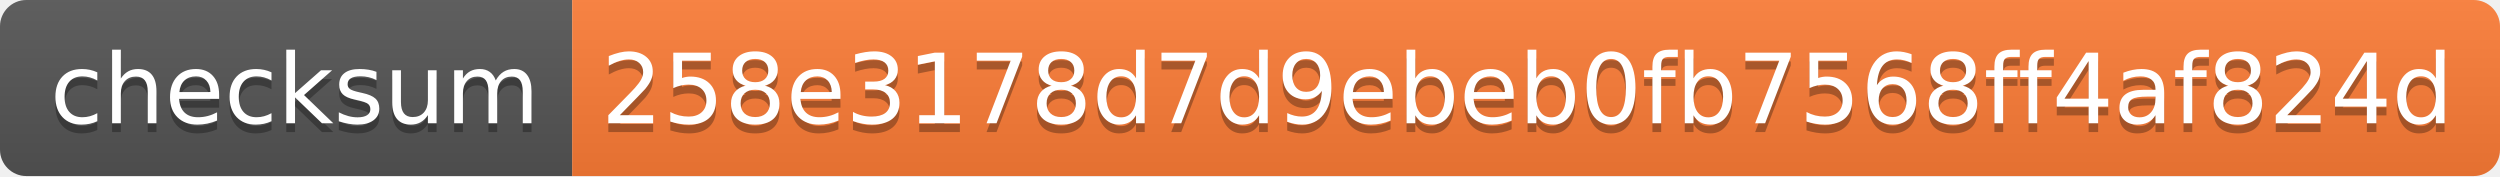
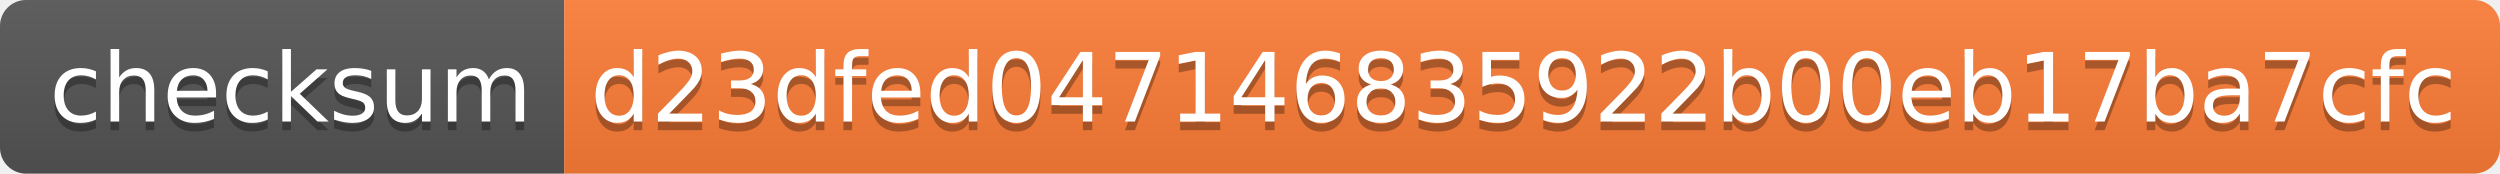
- <svg xmlns="http://www.w3.org/2000/svg" width="284" height="20" role="img" aria-label="checksum: 258e3178d7d9ebeb0fb7568ff4af824d">
+ <svg xmlns="http://www.w3.org/2000/svg" width="288" height="20" role="img" aria-label="checksum: d23dfed047146835922b00eb17ba7cfc">
  <linearGradient id="s" x2="0" y2="100%">
    <stop offset="0" stop-color="#bbb" stop-opacity=".1" />
    <stop offset="1" stop-opacity=".1" />
  </linearGradient>
  <clipPath id="r">
-     <rect width="284" height="20" rx="3" fill="#fff" />
+     <rect width="288" height="20" rx="3" fill="#fff" />
  </clipPath>
  <g clip-path="url(#r)">
    <rect width="65" height="20" fill="#555" />
-     <rect x="65" width="219" height="20" fill="#fe7d37" />
-     <rect width="284" height="20" fill="url(#s)" />
+     <rect x="65" width="223" height="20" fill="#fe7d37" />
+     <rect width="288" height="20" fill="url(#s)" />
  </g>
  <g fill="#fff" text-anchor="middle" font-family="Verdana,Geneva,DejaVu Sans,sans-serif" text-rendering="geometricPrecision" font-size="110">
    <text aria-hidden="true" x="335" y="150" fill="#010101" fill-opacity=".3" transform="scale(.1)" textLength="550">checksum</text>
    <text x="335" y="140" transform="scale(.1)" fill="#fff" textLength="550">checksum</text>
-     <text aria-hidden="true" x="1735" y="150" fill="#010101" fill-opacity=".3" transform="scale(.1)" textLength="2090">258e3178d7d9ebeb0fb7568ff4af824d</text>
-     <text x="1735" y="140" transform="scale(.1)" fill="#fff" textLength="2090">258e3178d7d9ebeb0fb7568ff4af824d</text>
+     <text aria-hidden="true" x="1755" y="150" fill="#010101" fill-opacity=".3" transform="scale(.1)" textLength="2130">d23dfed047146835922b00eb17ba7cfc</text>
+     <text x="1755" y="140" transform="scale(.1)" fill="#fff" textLength="2130">d23dfed047146835922b00eb17ba7cfc</text>
  </g>
</svg>
